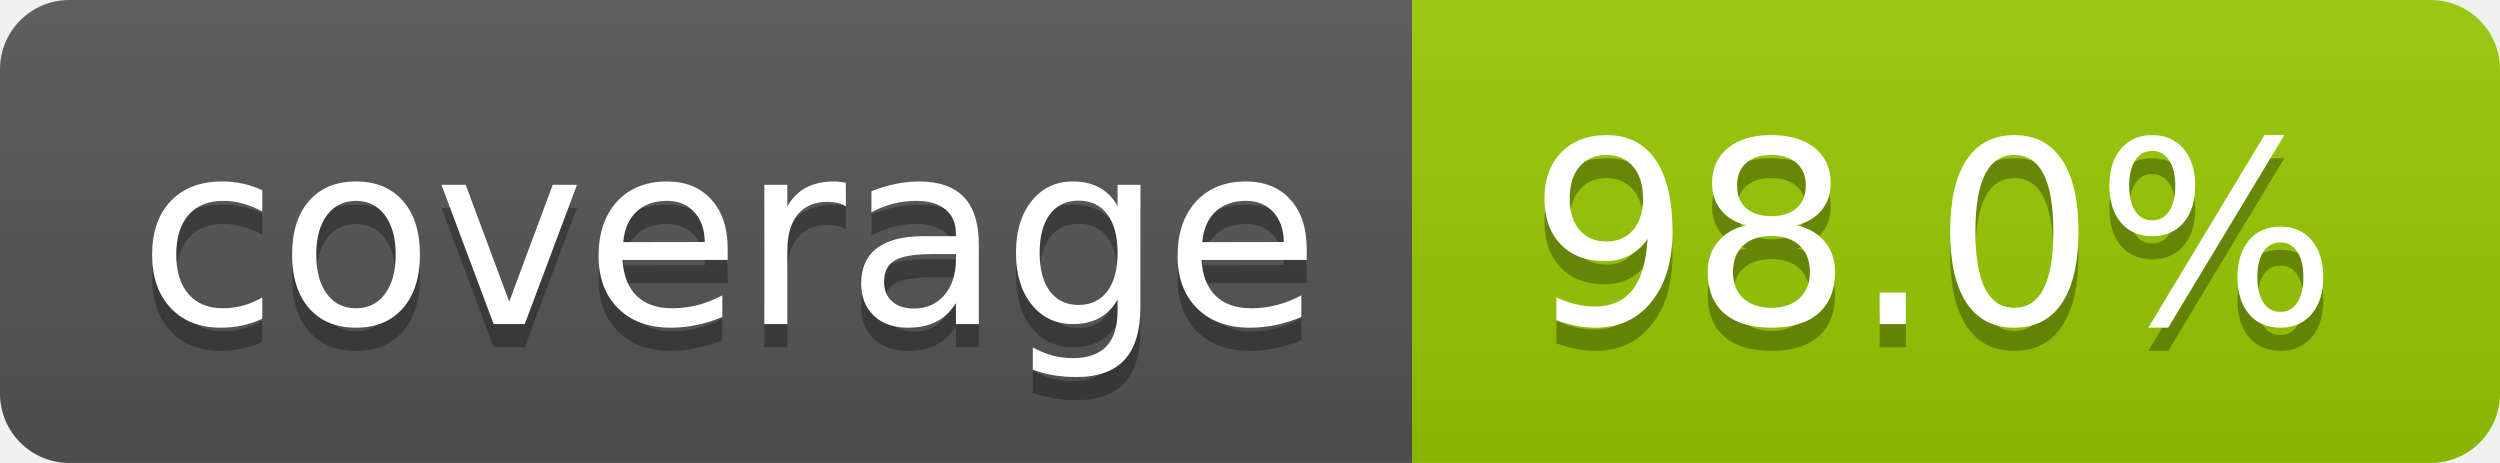
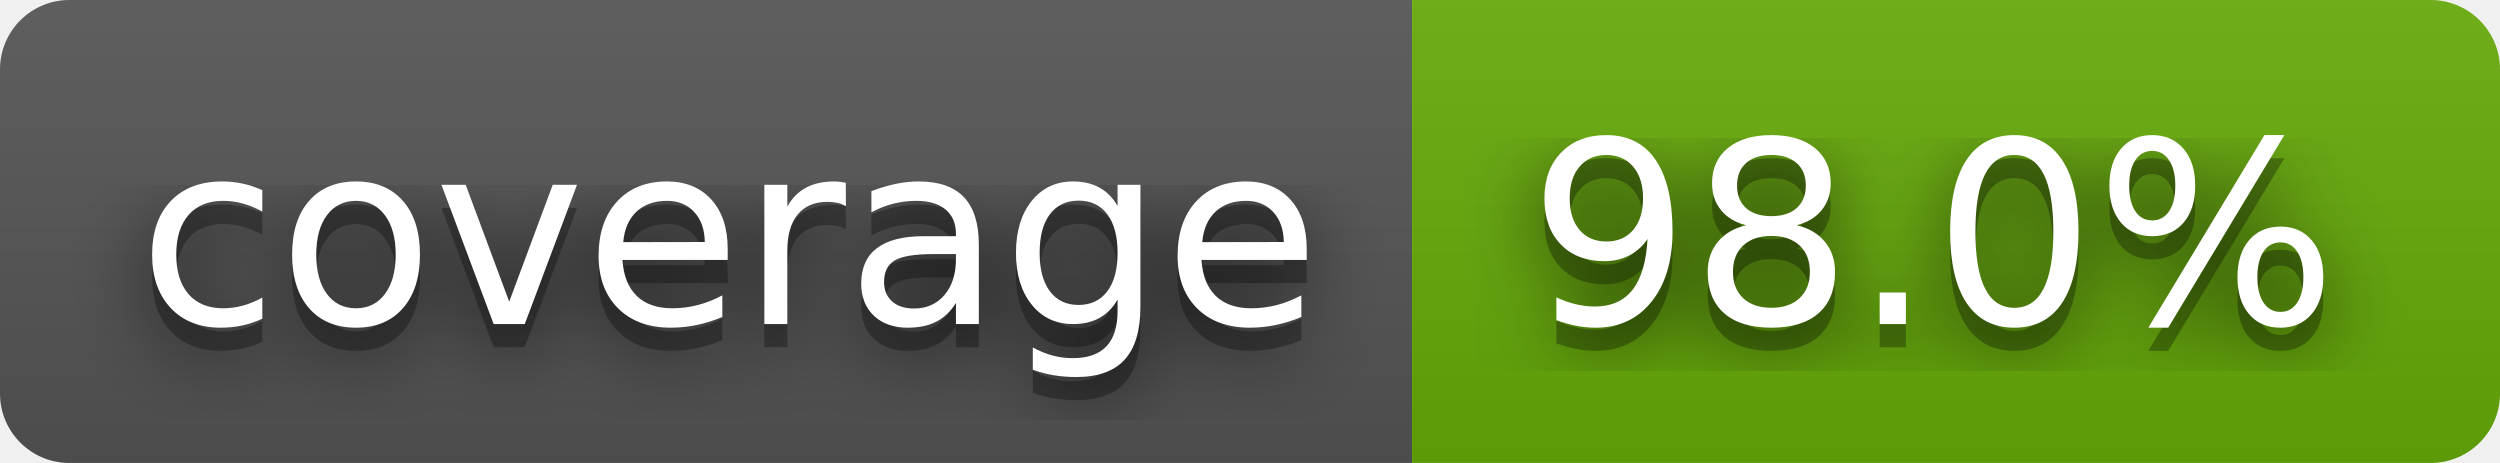
<svg xmlns="http://www.w3.org/2000/svg" width="108" height="20" role="img" aria-label="coverage: 98.0%">
+   <filter id="blur">
+     <feGaussianBlur stdDeviation="16" />
+   </filter>
  <linearGradient id="s" x2="0" y2="100%">
    <stop offset="0" stop-color="#bbb" stop-opacity=".1" />
    <stop offset="1" stop-opacity=".1" />
  </linearGradient>
  <clipPath id="r">
-     <rect width="108" height="20" rx="3" fill="#fff" />
+     <rect width="108" height="20" rx="3" />
  </clipPath>
  <g clip-path="url(#r)">
    <rect width="61" height="20" fill="#555" />
-     <rect x="61" width="47" height="20" fill="#97ca00" />
+     <rect x="61" width="47" height="20" fill="#67ac09" />
    <rect width="108" height="20" fill="url(#s)" />
  </g>
  <g fill="#fff" text-anchor="middle" font-family="Verdana,Geneva,DejaVu Sans,sans-serif" text-rendering="geometricPrecision" font-size="110">
-     <text aria-hidden="true" x="315" y="150" fill="#010101" fill-opacity=".3" transform="scale(.1)" textLength="510">coverage</text>
-     <text x="315" y="140" transform="scale(.1)" fill="#fff" textLength="510">coverage</text>
-     <text aria-hidden="true" x="835" y="150" fill="#010101" fill-opacity=".3" transform="scale(.1)" textLength="370">98.0%</text>
-     <text x="835" y="140" transform="scale(.1)" fill="#fff" textLength="370">98.0%</text>
+     <g transform="scale(.1)">
+       <g aria-hidden="true" fill="#010101">
+         <text x="315" y="150" fill-opacity=".8" filter="url(#blur)" textLength="510">coverage</text>
+         <text x="315" y="150" fill-opacity=".3" textLength="510">coverage</text>
+       </g>
+       <text x="315" y="140" textLength="510">coverage</text>
+     </g>
+     <g transform="scale(.1)">
+       <g aria-hidden="true" fill="#010101">
+         <text x="835" y="150" fill-opacity=".8" filter="url(#blur)" textLength="370">98.0%</text>
+         <text x="835" y="150" fill-opacity=".3" textLength="370">98.0%</text>
+       </g>
+       <text x="835" y="140" textLength="370">98.0%</text>
+     </g>
  </g>
</svg>
